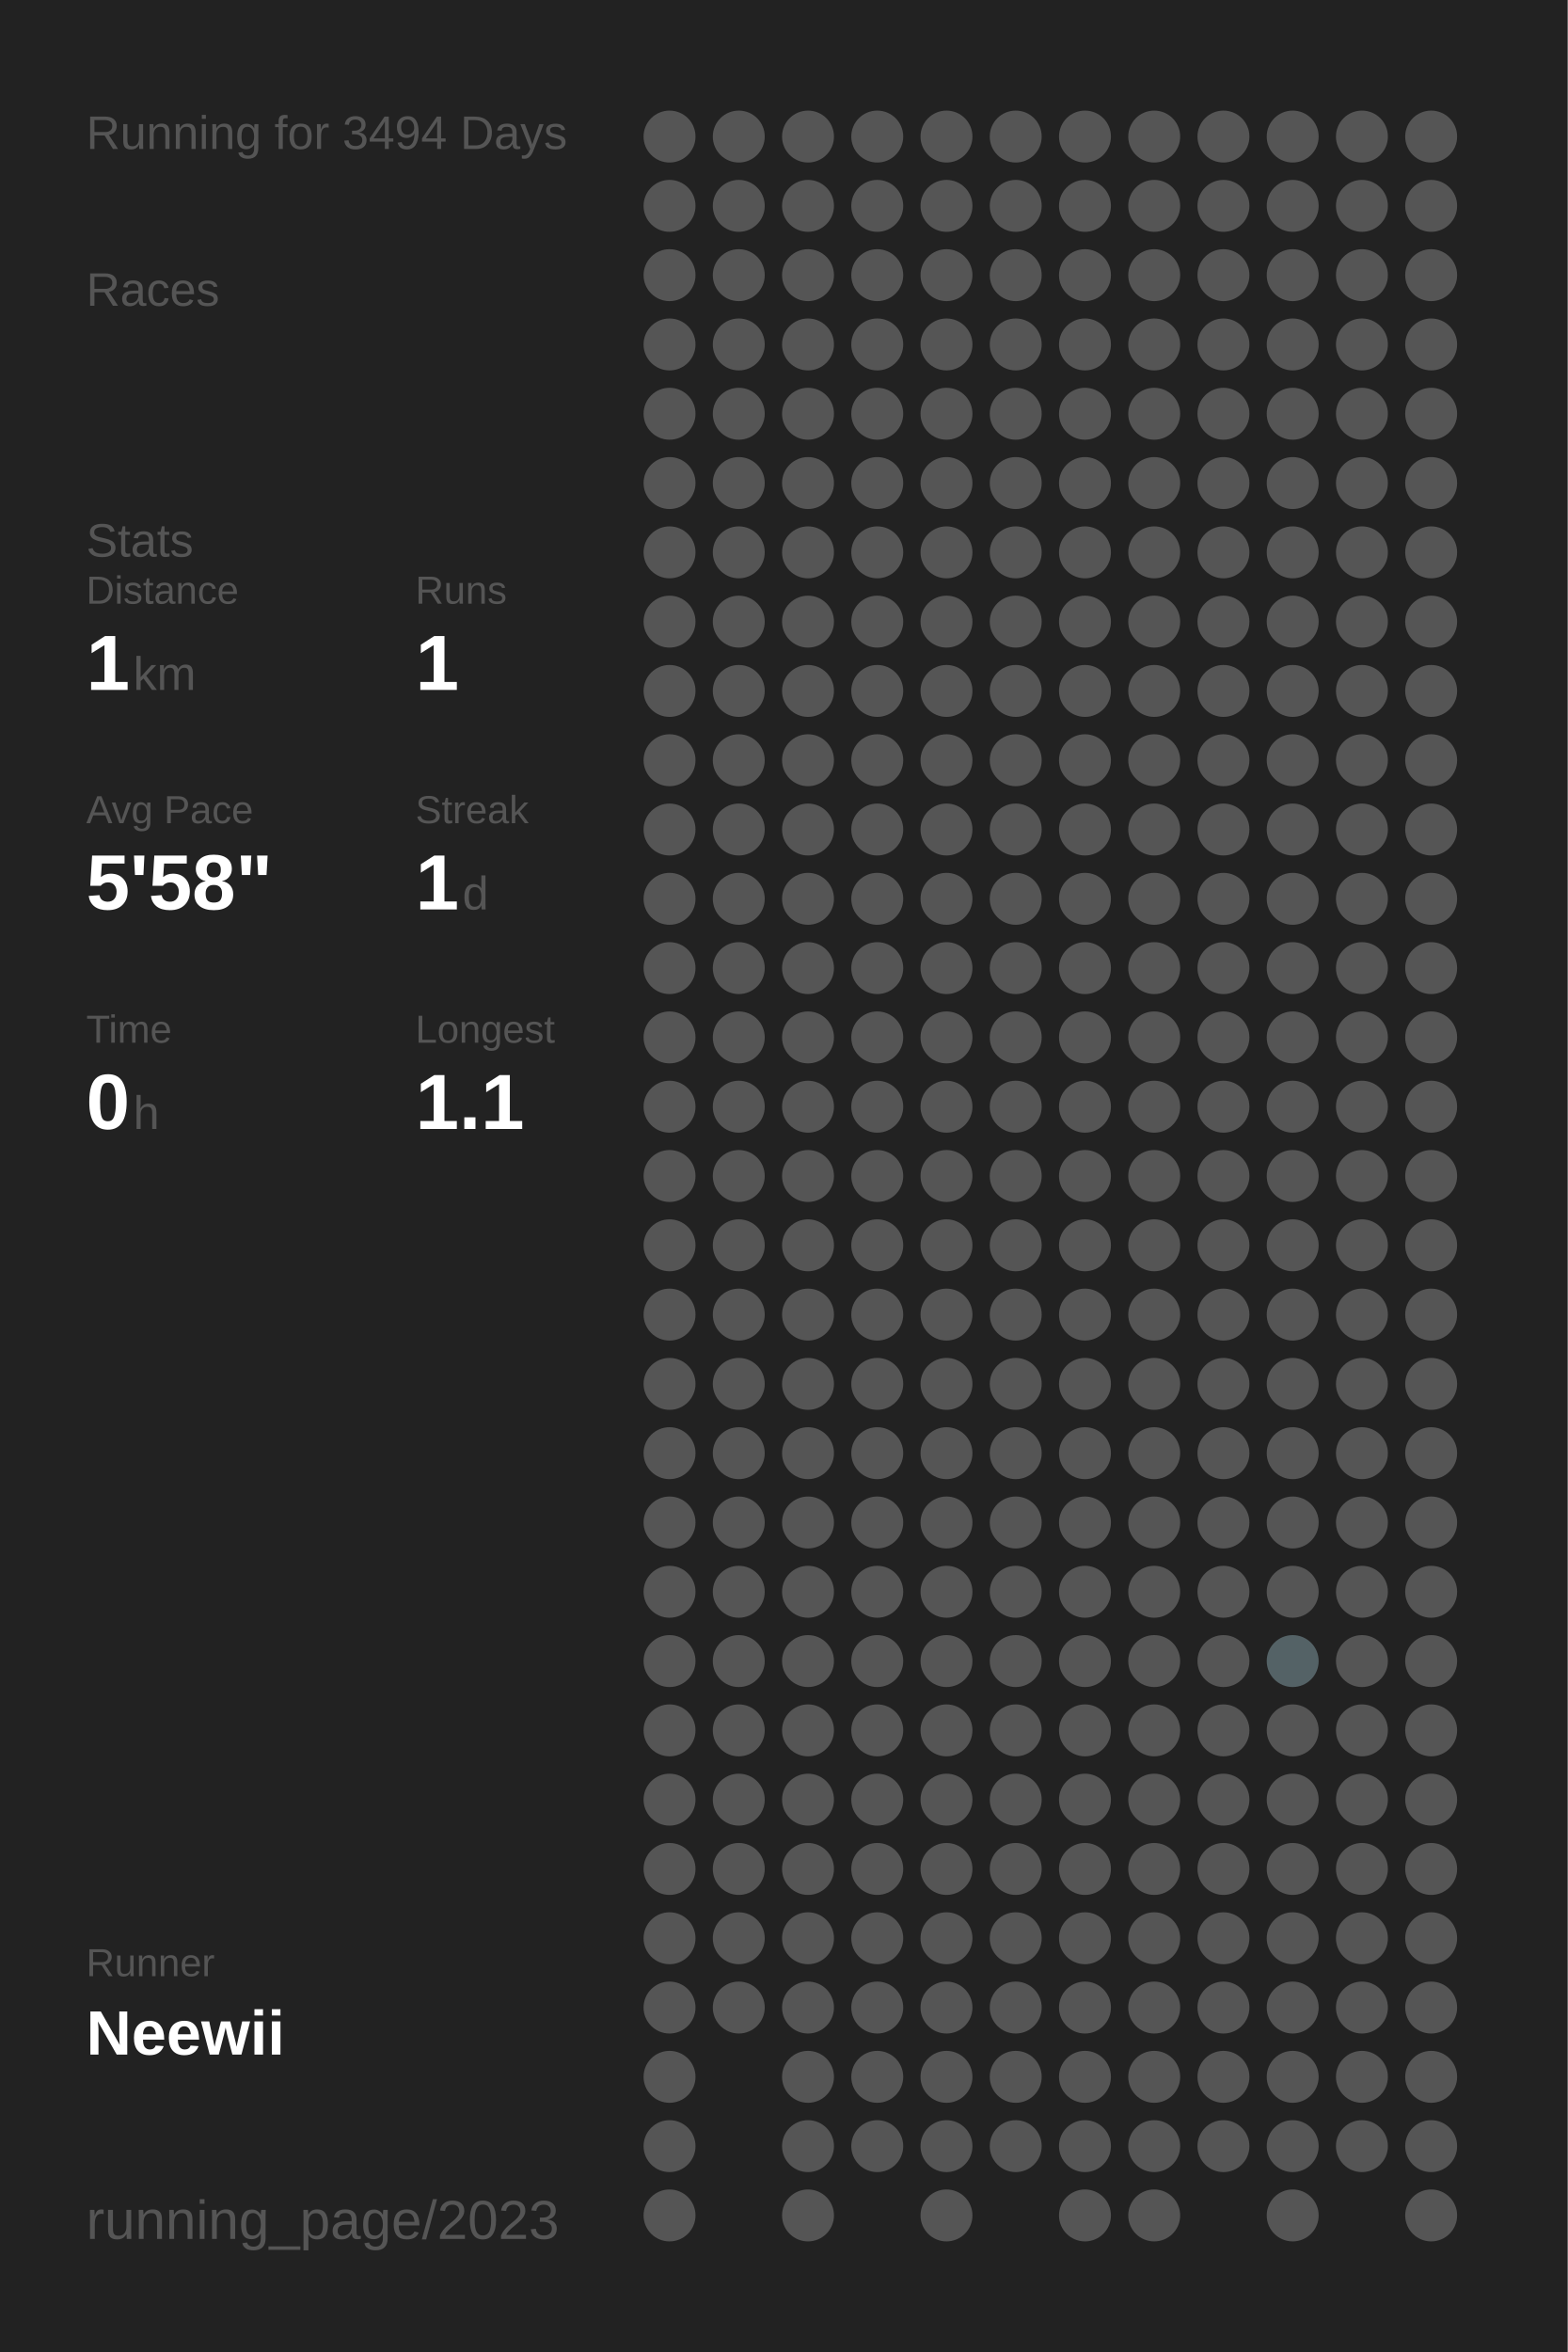
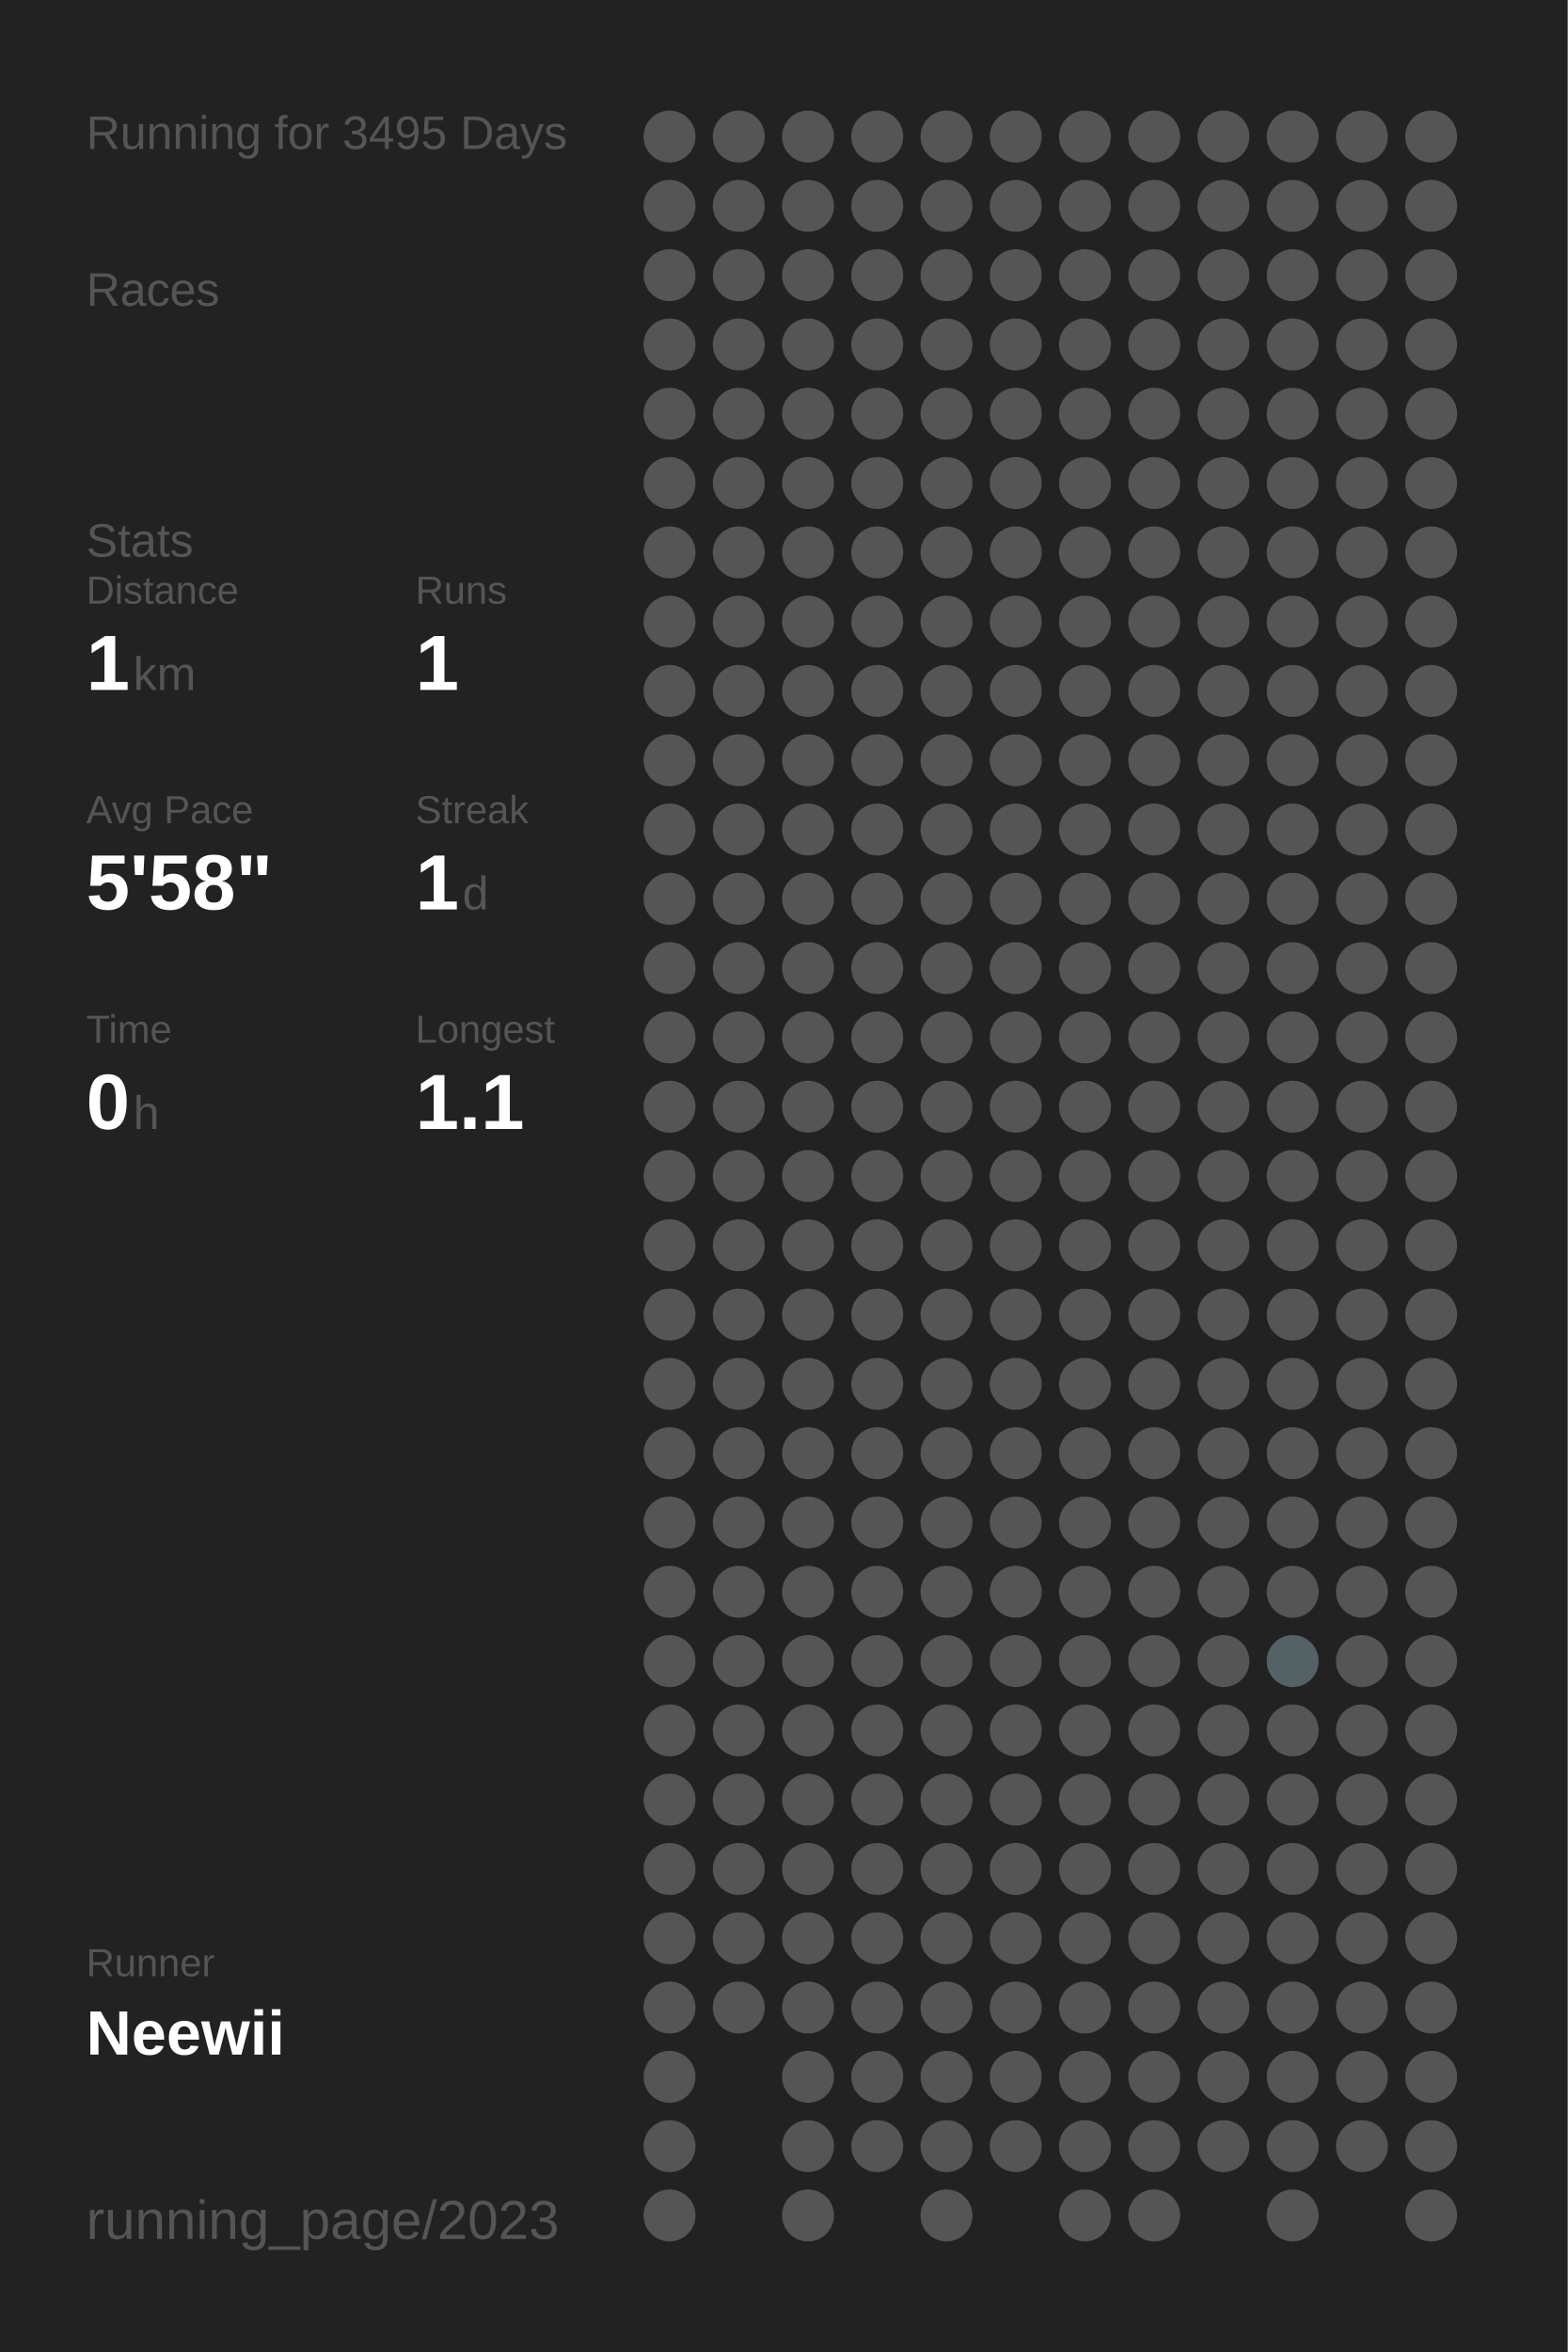
<svg xmlns="http://www.w3.org/2000/svg" baseProfile="full" height="300mm" version="1.1" viewBox="0,0,200,300" width="200mm">
  <defs />
  <rect fill="#222222" height="300" width="200" x="0" y="0" />
-   <text fill="#555555" style="font-size:6px; font-family:Arial;" x="11" y="19">Running for 3494 Days</text>
+   <text fill="#555555" style="font-size:6px; font-family:Arial;" x="11" y="19">Running for 3495 Days</text>
  <text fill="#555555" style="font-size:6px; font-family:Arial;" x="11" y="39">Races</text>
  <text fill="#555555" style="font-size:6px; font-family:Arial;" x="11" y="71">Stats</text>
  <text fill="#555555" style="font-size:5px; font-family:Arial;" x="11" y="77">Distance</text>
  <text fill="#FFFFFF" style="font-size:10px; font-family:Arial; font-weight:bold;" x="11" y="88">1</text>
  <text fill="#555555" style="font-size:6px; font-family:Arial;" x="17" y="88">km</text>
  <text fill="#555555" style="font-size:5px; font-family:Arial;" x="53" y="77">Runs</text>
  <text fill="#FFFFFF" style="font-size:10px; font-family:Arial; font-weight:bold;" x="53" y="88">1</text>
  <text fill="#555555" style="font-size:5px; font-family:Arial;" x="11" y="105">Avg Pace</text>
  <text fill="#FFFFFF" style="font-size:10px; font-family:Arial; font-weight:bold;" x="11" y="116">5'58"</text>
  <text fill="#555555" style="font-size:5px; font-family:Arial;" x="53" y="105">Streak</text>
  <text fill="#FFFFFF" style="font-size:10px; font-family:Arial; font-weight:bold;" x="53" y="116">1</text>
  <text fill="#555555" style="font-size:6px; font-family:Arial;" x="59" y="116">d</text>
  <text fill="#555555" style="font-size:5px; font-family:Arial;" x="11" y="133">Time</text>
  <text fill="#FFFFFF" style="font-size:10px; font-family:Arial; font-weight:bold;" x="11" y="144">0</text>
  <text fill="#555555" style="font-size:6px; font-family:Arial;" x="17" y="144">h</text>
  <text fill="#555555" style="font-size:5px; font-family:Arial;" x="53" y="133">Longest</text>
  <text fill="#FFFFFF" style="font-size:10px; font-family:Arial; font-weight:bold;" x="53" y="144">1.1</text>
  <text fill="#555555" style="font-size:5px; font-family:Arial;" x="11" y="252.065">Runner</text>
  <text fill="#FFFFFF" style="font-size:8px; font-family:Arial; font-weight:bold;" x="11" y="262.065">Neewii</text>
  <text fill="#555555" style="font-size:7px; font-family:Arial;" x="11" y="285.581">running_page/2023</text>
  <circle cx="85.417" cy="17.419" fill="#555555" r="3.312" />
  <circle cx="85.417" cy="26.258" fill="#555555" r="3.312" />
  <circle cx="85.417" cy="35.097" fill="#555555" r="3.312" />
  <circle cx="85.417" cy="43.935" fill="#555555" r="3.312" />
  <circle cx="85.417" cy="52.774" fill="#555555" r="3.312" />
  <circle cx="85.417" cy="61.613" fill="#555555" r="3.312" />
  <circle cx="85.417" cy="70.452" fill="#555555" r="3.312" />
  <circle cx="85.417" cy="79.29" fill="#555555" r="3.312" />
  <circle cx="85.417" cy="88.129" fill="#555555" r="3.312" />
  <circle cx="85.417" cy="96.968" fill="#555555" r="3.312" />
  <circle cx="85.417" cy="105.806" fill="#555555" r="3.312" />
  <circle cx="85.417" cy="114.645" fill="#555555" r="3.312" />
  <circle cx="85.417" cy="123.484" fill="#555555" r="3.312" />
  <circle cx="85.417" cy="132.323" fill="#555555" r="3.312" />
  <circle cx="85.417" cy="141.161" fill="#555555" r="3.312" />
  <circle cx="85.417" cy="150" fill="#555555" r="3.312" />
  <circle cx="85.417" cy="158.839" fill="#555555" r="3.312" />
  <circle cx="85.417" cy="167.677" fill="#555555" r="3.312" />
  <circle cx="85.417" cy="176.516" fill="#555555" r="3.312" />
  <circle cx="85.417" cy="185.355" fill="#555555" r="3.312" />
  <circle cx="85.417" cy="194.194" fill="#555555" r="3.312" />
  <circle cx="85.417" cy="203.032" fill="#555555" r="3.312" />
  <circle cx="85.417" cy="211.871" fill="#555555" r="3.312" />
  <circle cx="85.417" cy="220.71" fill="#555555" r="3.312" />
  <circle cx="85.417" cy="229.548" fill="#555555" r="3.312" />
  <circle cx="85.417" cy="238.387" fill="#555555" r="3.312" />
  <circle cx="85.417" cy="247.226" fill="#555555" r="3.312" />
  <circle cx="85.417" cy="256.065" fill="#555555" r="3.312" />
  <circle cx="85.417" cy="264.903" fill="#555555" r="3.312" />
  <circle cx="85.417" cy="273.742" fill="#555555" r="3.312" />
  <circle cx="85.417" cy="282.581" fill="#555555" r="3.312" />
  <circle cx="94.25" cy="17.419" fill="#555555" r="3.312" />
  <circle cx="94.25" cy="26.258" fill="#555555" r="3.312" />
  <circle cx="94.25" cy="35.097" fill="#555555" r="3.312" />
  <circle cx="94.25" cy="43.935" fill="#555555" r="3.312" />
  <circle cx="94.25" cy="52.774" fill="#555555" r="3.312" />
  <circle cx="94.25" cy="61.613" fill="#555555" r="3.312" />
  <circle cx="94.25" cy="70.452" fill="#555555" r="3.312" />
  <circle cx="94.25" cy="79.29" fill="#555555" r="3.312" />
  <circle cx="94.25" cy="88.129" fill="#555555" r="3.312" />
  <circle cx="94.25" cy="96.968" fill="#555555" r="3.312" />
  <circle cx="94.25" cy="105.806" fill="#555555" r="3.312" />
  <circle cx="94.25" cy="114.645" fill="#555555" r="3.312" />
  <circle cx="94.25" cy="123.484" fill="#555555" r="3.312" />
  <circle cx="94.25" cy="132.323" fill="#555555" r="3.312" />
  <circle cx="94.25" cy="141.161" fill="#555555" r="3.312" />
  <circle cx="94.25" cy="150" fill="#555555" r="3.312" />
  <circle cx="94.25" cy="158.839" fill="#555555" r="3.312" />
  <circle cx="94.25" cy="167.677" fill="#555555" r="3.312" />
  <circle cx="94.25" cy="176.516" fill="#555555" r="3.312" />
  <circle cx="94.25" cy="185.355" fill="#555555" r="3.312" />
  <circle cx="94.25" cy="194.194" fill="#555555" r="3.312" />
  <circle cx="94.25" cy="203.032" fill="#555555" r="3.312" />
  <circle cx="94.25" cy="211.871" fill="#555555" r="3.312" />
  <circle cx="94.25" cy="220.71" fill="#555555" r="3.312" />
  <circle cx="94.25" cy="229.548" fill="#555555" r="3.312" />
  <circle cx="94.25" cy="238.387" fill="#555555" r="3.312" />
  <circle cx="94.25" cy="247.226" fill="#555555" r="3.312" />
  <circle cx="94.25" cy="256.065" fill="#555555" r="3.312" />
  <circle cx="103.083" cy="17.419" fill="#555555" r="3.312" />
  <circle cx="103.083" cy="26.258" fill="#555555" r="3.312" />
  <circle cx="103.083" cy="35.097" fill="#555555" r="3.312" />
  <circle cx="103.083" cy="43.935" fill="#555555" r="3.312" />
  <circle cx="103.083" cy="52.774" fill="#555555" r="3.312" />
  <circle cx="103.083" cy="61.613" fill="#555555" r="3.312" />
  <circle cx="103.083" cy="70.452" fill="#555555" r="3.312" />
  <circle cx="103.083" cy="79.29" fill="#555555" r="3.312" />
  <circle cx="103.083" cy="88.129" fill="#555555" r="3.312" />
  <circle cx="103.083" cy="96.968" fill="#555555" r="3.312" />
  <circle cx="103.083" cy="105.806" fill="#555555" r="3.312" />
  <circle cx="103.083" cy="114.645" fill="#555555" r="3.312" />
  <circle cx="103.083" cy="123.484" fill="#555555" r="3.312" />
  <circle cx="103.083" cy="132.323" fill="#555555" r="3.312" />
  <circle cx="103.083" cy="141.161" fill="#555555" r="3.312" />
  <circle cx="103.083" cy="150" fill="#555555" r="3.312" />
  <circle cx="103.083" cy="158.839" fill="#555555" r="3.312" />
  <circle cx="103.083" cy="167.677" fill="#555555" r="3.312" />
  <circle cx="103.083" cy="176.516" fill="#555555" r="3.312" />
  <circle cx="103.083" cy="185.355" fill="#555555" r="3.312" />
  <circle cx="103.083" cy="194.194" fill="#555555" r="3.312" />
  <circle cx="103.083" cy="203.032" fill="#555555" r="3.312" />
  <circle cx="103.083" cy="211.871" fill="#555555" r="3.312" />
  <circle cx="103.083" cy="220.71" fill="#555555" r="3.312" />
  <circle cx="103.083" cy="229.548" fill="#555555" r="3.312" />
  <circle cx="103.083" cy="238.387" fill="#555555" r="3.312" />
  <circle cx="103.083" cy="247.226" fill="#555555" r="3.312" />
  <circle cx="103.083" cy="256.065" fill="#555555" r="3.312" />
  <circle cx="103.083" cy="264.903" fill="#555555" r="3.312" />
  <circle cx="103.083" cy="273.742" fill="#555555" r="3.312" />
  <circle cx="103.083" cy="282.581" fill="#555555" r="3.312" />
  <circle cx="111.917" cy="17.419" fill="#555555" r="3.312" />
  <circle cx="111.917" cy="26.258" fill="#555555" r="3.312" />
  <circle cx="111.917" cy="35.097" fill="#555555" r="3.312" />
  <circle cx="111.917" cy="43.935" fill="#555555" r="3.312" />
  <circle cx="111.917" cy="52.774" fill="#555555" r="3.312" />
  <circle cx="111.917" cy="61.613" fill="#555555" r="3.312" />
  <circle cx="111.917" cy="70.452" fill="#555555" r="3.312" />
  <circle cx="111.917" cy="79.29" fill="#555555" r="3.312" />
  <circle cx="111.917" cy="88.129" fill="#555555" r="3.312" />
  <circle cx="111.917" cy="96.968" fill="#555555" r="3.312" />
  <circle cx="111.917" cy="105.806" fill="#555555" r="3.312" />
  <circle cx="111.917" cy="114.645" fill="#555555" r="3.312" />
  <circle cx="111.917" cy="123.484" fill="#555555" r="3.312" />
  <circle cx="111.917" cy="132.323" fill="#555555" r="3.312" />
  <circle cx="111.917" cy="141.161" fill="#555555" r="3.312" />
  <circle cx="111.917" cy="150" fill="#555555" r="3.312" />
  <circle cx="111.917" cy="158.839" fill="#555555" r="3.312" />
  <circle cx="111.917" cy="167.677" fill="#555555" r="3.312" />
  <circle cx="111.917" cy="176.516" fill="#555555" r="3.312" />
  <circle cx="111.917" cy="185.355" fill="#555555" r="3.312" />
  <circle cx="111.917" cy="194.194" fill="#555555" r="3.312" />
  <circle cx="111.917" cy="203.032" fill="#555555" r="3.312" />
  <circle cx="111.917" cy="211.871" fill="#555555" r="3.312" />
  <circle cx="111.917" cy="220.71" fill="#555555" r="3.312" />
  <circle cx="111.917" cy="229.548" fill="#555555" r="3.312" />
  <circle cx="111.917" cy="238.387" fill="#555555" r="3.312" />
  <circle cx="111.917" cy="247.226" fill="#555555" r="3.312" />
  <circle cx="111.917" cy="256.065" fill="#555555" r="3.312" />
  <circle cx="111.917" cy="264.903" fill="#555555" r="3.312" />
  <circle cx="111.917" cy="273.742" fill="#555555" r="3.312" />
  <circle cx="120.75" cy="17.419" fill="#555555" r="3.312" />
  <circle cx="120.75" cy="26.258" fill="#555555" r="3.312" />
  <circle cx="120.75" cy="35.097" fill="#555555" r="3.312" />
  <circle cx="120.75" cy="43.935" fill="#555555" r="3.312" />
  <circle cx="120.75" cy="52.774" fill="#555555" r="3.312" />
  <circle cx="120.75" cy="61.613" fill="#555555" r="3.312" />
  <circle cx="120.75" cy="70.452" fill="#555555" r="3.312" />
  <circle cx="120.75" cy="79.29" fill="#555555" r="3.312" />
  <circle cx="120.75" cy="88.129" fill="#555555" r="3.312" />
  <circle cx="120.75" cy="96.968" fill="#555555" r="3.312" />
  <circle cx="120.75" cy="105.806" fill="#555555" r="3.312" />
  <circle cx="120.75" cy="114.645" fill="#555555" r="3.312" />
  <circle cx="120.75" cy="123.484" fill="#555555" r="3.312" />
  <circle cx="120.75" cy="132.323" fill="#555555" r="3.312" />
  <circle cx="120.75" cy="141.161" fill="#555555" r="3.312" />
  <circle cx="120.75" cy="150" fill="#555555" r="3.312" />
  <circle cx="120.75" cy="158.839" fill="#555555" r="3.312" />
  <circle cx="120.75" cy="167.677" fill="#555555" r="3.312" />
  <circle cx="120.75" cy="176.516" fill="#555555" r="3.312" />
  <circle cx="120.75" cy="185.355" fill="#555555" r="3.312" />
  <circle cx="120.75" cy="194.194" fill="#555555" r="3.312" />
  <circle cx="120.75" cy="203.032" fill="#555555" r="3.312" />
  <circle cx="120.75" cy="211.871" fill="#555555" r="3.312" />
  <circle cx="120.75" cy="220.71" fill="#555555" r="3.312" />
  <circle cx="120.75" cy="229.548" fill="#555555" r="3.312" />
  <circle cx="120.75" cy="238.387" fill="#555555" r="3.312" />
  <circle cx="120.75" cy="247.226" fill="#555555" r="3.312" />
  <circle cx="120.75" cy="256.065" fill="#555555" r="3.312" />
  <circle cx="120.75" cy="264.903" fill="#555555" r="3.312" />
  <circle cx="120.75" cy="273.742" fill="#555555" r="3.312" />
  <circle cx="120.75" cy="282.581" fill="#555555" r="3.312" />
  <circle cx="129.583" cy="17.419" fill="#555555" r="3.312" />
  <circle cx="129.583" cy="26.258" fill="#555555" r="3.312" />
  <circle cx="129.583" cy="35.097" fill="#555555" r="3.312" />
  <circle cx="129.583" cy="43.935" fill="#555555" r="3.312" />
  <circle cx="129.583" cy="52.774" fill="#555555" r="3.312" />
  <circle cx="129.583" cy="61.613" fill="#555555" r="3.312" />
  <circle cx="129.583" cy="70.452" fill="#555555" r="3.312" />
  <circle cx="129.583" cy="79.29" fill="#555555" r="3.312" />
  <circle cx="129.583" cy="88.129" fill="#555555" r="3.312" />
  <circle cx="129.583" cy="96.968" fill="#555555" r="3.312" />
  <circle cx="129.583" cy="105.806" fill="#555555" r="3.312" />
  <circle cx="129.583" cy="114.645" fill="#555555" r="3.312" />
  <circle cx="129.583" cy="123.484" fill="#555555" r="3.312" />
  <circle cx="129.583" cy="132.323" fill="#555555" r="3.312" />
  <circle cx="129.583" cy="141.161" fill="#555555" r="3.312" />
  <circle cx="129.583" cy="150" fill="#555555" r="3.312" />
  <circle cx="129.583" cy="158.839" fill="#555555" r="3.312" />
  <circle cx="129.583" cy="167.677" fill="#555555" r="3.312" />
  <circle cx="129.583" cy="176.516" fill="#555555" r="3.312" />
  <circle cx="129.583" cy="185.355" fill="#555555" r="3.312" />
  <circle cx="129.583" cy="194.194" fill="#555555" r="3.312" />
  <circle cx="129.583" cy="203.032" fill="#555555" r="3.312" />
  <circle cx="129.583" cy="211.871" fill="#555555" r="3.312" />
  <circle cx="129.583" cy="220.71" fill="#555555" r="3.312" />
  <circle cx="129.583" cy="229.548" fill="#555555" r="3.312" />
  <circle cx="129.583" cy="238.387" fill="#555555" r="3.312" />
  <circle cx="129.583" cy="247.226" fill="#555555" r="3.312" />
  <circle cx="129.583" cy="256.065" fill="#555555" r="3.312" />
  <circle cx="129.583" cy="264.903" fill="#555555" r="3.312" />
  <circle cx="129.583" cy="273.742" fill="#555555" r="3.312" />
  <circle cx="138.417" cy="17.419" fill="#555555" r="3.312" />
  <circle cx="138.417" cy="26.258" fill="#555555" r="3.312" />
  <circle cx="138.417" cy="35.097" fill="#555555" r="3.312" />
  <circle cx="138.417" cy="43.935" fill="#555555" r="3.312" />
  <circle cx="138.417" cy="52.774" fill="#555555" r="3.312" />
  <circle cx="138.417" cy="61.613" fill="#555555" r="3.312" />
  <circle cx="138.417" cy="70.452" fill="#555555" r="3.312" />
  <circle cx="138.417" cy="79.29" fill="#555555" r="3.312" />
  <circle cx="138.417" cy="88.129" fill="#555555" r="3.312" />
  <circle cx="138.417" cy="96.968" fill="#555555" r="3.312" />
  <circle cx="138.417" cy="105.806" fill="#555555" r="3.312" />
  <circle cx="138.417" cy="114.645" fill="#555555" r="3.312" />
  <circle cx="138.417" cy="123.484" fill="#555555" r="3.312" />
  <circle cx="138.417" cy="132.323" fill="#555555" r="3.312" />
  <circle cx="138.417" cy="141.161" fill="#555555" r="3.312" />
  <circle cx="138.417" cy="150" fill="#555555" r="3.312" />
  <circle cx="138.417" cy="158.839" fill="#555555" r="3.312" />
  <circle cx="138.417" cy="167.677" fill="#555555" r="3.312" />
  <circle cx="138.417" cy="176.516" fill="#555555" r="3.312" />
  <circle cx="138.417" cy="185.355" fill="#555555" r="3.312" />
  <circle cx="138.417" cy="194.194" fill="#555555" r="3.312" />
  <circle cx="138.417" cy="203.032" fill="#555555" r="3.312" />
  <circle cx="138.417" cy="211.871" fill="#555555" r="3.312" />
  <circle cx="138.417" cy="220.71" fill="#555555" r="3.312" />
  <circle cx="138.417" cy="229.548" fill="#555555" r="3.312" />
  <circle cx="138.417" cy="238.387" fill="#555555" r="3.312" />
  <circle cx="138.417" cy="247.226" fill="#555555" r="3.312" />
  <circle cx="138.417" cy="256.065" fill="#555555" r="3.312" />
  <circle cx="138.417" cy="264.903" fill="#555555" r="3.312" />
  <circle cx="138.417" cy="273.742" fill="#555555" r="3.312" />
  <circle cx="138.417" cy="282.581" fill="#555555" r="3.312" />
  <circle cx="147.25" cy="17.419" fill="#555555" r="3.312" />
  <circle cx="147.25" cy="26.258" fill="#555555" r="3.312" />
  <circle cx="147.25" cy="35.097" fill="#555555" r="3.312" />
  <circle cx="147.25" cy="43.935" fill="#555555" r="3.312" />
  <circle cx="147.25" cy="52.774" fill="#555555" r="3.312" />
  <circle cx="147.25" cy="61.613" fill="#555555" r="3.312" />
  <circle cx="147.25" cy="70.452" fill="#555555" r="3.312" />
  <circle cx="147.25" cy="79.29" fill="#555555" r="3.312" />
  <circle cx="147.25" cy="88.129" fill="#555555" r="3.312" />
  <circle cx="147.25" cy="96.968" fill="#555555" r="3.312" />
  <circle cx="147.25" cy="105.806" fill="#555555" r="3.312" />
  <circle cx="147.25" cy="114.645" fill="#555555" r="3.312" />
  <circle cx="147.25" cy="123.484" fill="#555555" r="3.312" />
  <circle cx="147.25" cy="132.323" fill="#555555" r="3.312" />
  <circle cx="147.25" cy="141.161" fill="#555555" r="3.312" />
  <circle cx="147.25" cy="150" fill="#555555" r="3.312" />
  <circle cx="147.25" cy="158.839" fill="#555555" r="3.312" />
  <circle cx="147.25" cy="167.677" fill="#555555" r="3.312" />
  <circle cx="147.25" cy="176.516" fill="#555555" r="3.312" />
  <circle cx="147.25" cy="185.355" fill="#555555" r="3.312" />
  <circle cx="147.25" cy="194.194" fill="#555555" r="3.312" />
  <circle cx="147.25" cy="203.032" fill="#555555" r="3.312" />
  <circle cx="147.25" cy="211.871" fill="#555555" r="3.312" />
  <circle cx="147.25" cy="220.71" fill="#555555" r="3.312" />
  <circle cx="147.25" cy="229.548" fill="#555555" r="3.312" />
  <circle cx="147.25" cy="238.387" fill="#555555" r="3.312" />
  <circle cx="147.25" cy="247.226" fill="#555555" r="3.312" />
  <circle cx="147.25" cy="256.065" fill="#555555" r="3.312" />
  <circle cx="147.25" cy="264.903" fill="#555555" r="3.312" />
  <circle cx="147.25" cy="273.742" fill="#555555" r="3.312" />
  <circle cx="147.25" cy="282.581" fill="#555555" r="3.312" />
  <circle cx="156.083" cy="17.419" fill="#555555" r="3.312" />
  <circle cx="156.083" cy="26.258" fill="#555555" r="3.312" />
  <circle cx="156.083" cy="35.097" fill="#555555" r="3.312" />
  <circle cx="156.083" cy="43.935" fill="#555555" r="3.312" />
  <circle cx="156.083" cy="52.774" fill="#555555" r="3.312" />
  <circle cx="156.083" cy="61.613" fill="#555555" r="3.312" />
  <circle cx="156.083" cy="70.452" fill="#555555" r="3.312" />
  <circle cx="156.083" cy="79.29" fill="#555555" r="3.312" />
  <circle cx="156.083" cy="88.129" fill="#555555" r="3.312" />
  <circle cx="156.083" cy="96.968" fill="#555555" r="3.312" />
  <circle cx="156.083" cy="105.806" fill="#555555" r="3.312" />
  <circle cx="156.083" cy="114.645" fill="#555555" r="3.312" />
  <circle cx="156.083" cy="123.484" fill="#555555" r="3.312" />
  <circle cx="156.083" cy="132.323" fill="#555555" r="3.312" />
  <circle cx="156.083" cy="141.161" fill="#555555" r="3.312" />
  <circle cx="156.083" cy="150" fill="#555555" r="3.312" />
  <circle cx="156.083" cy="158.839" fill="#555555" r="3.312" />
  <circle cx="156.083" cy="167.677" fill="#555555" r="3.312" />
  <circle cx="156.083" cy="176.516" fill="#555555" r="3.312" />
  <circle cx="156.083" cy="185.355" fill="#555555" r="3.312" />
  <circle cx="156.083" cy="194.194" fill="#555555" r="3.312" />
  <circle cx="156.083" cy="203.032" fill="#555555" r="3.312" />
  <circle cx="156.083" cy="211.871" fill="#555555" r="3.312" />
  <circle cx="156.083" cy="220.71" fill="#555555" r="3.312" />
  <circle cx="156.083" cy="229.548" fill="#555555" r="3.312" />
  <circle cx="156.083" cy="238.387" fill="#555555" r="3.312" />
  <circle cx="156.083" cy="247.226" fill="#555555" r="3.312" />
  <circle cx="156.083" cy="256.065" fill="#555555" r="3.312" />
  <circle cx="156.083" cy="264.903" fill="#555555" r="3.312" />
  <circle cx="156.083" cy="273.742" fill="#555555" r="3.312" />
  <circle cx="164.917" cy="17.419" fill="#555555" r="3.312" />
  <circle cx="164.917" cy="26.258" fill="#555555" r="3.312" />
  <circle cx="164.917" cy="35.097" fill="#555555" r="3.312" />
  <circle cx="164.917" cy="43.935" fill="#555555" r="3.312" />
  <circle cx="164.917" cy="52.774" fill="#555555" r="3.312" />
  <circle cx="164.917" cy="61.613" fill="#555555" r="3.312" />
  <circle cx="164.917" cy="70.452" fill="#555555" r="3.312" />
  <circle cx="164.917" cy="79.29" fill="#555555" r="3.312" />
  <circle cx="164.917" cy="88.129" fill="#555555" r="3.312" />
  <circle cx="164.917" cy="96.968" fill="#555555" r="3.312" />
  <circle cx="164.917" cy="105.806" fill="#555555" r="3.312" />
  <circle cx="164.917" cy="114.645" fill="#555555" r="3.312" />
  <circle cx="164.917" cy="123.484" fill="#555555" r="3.312" />
  <circle cx="164.917" cy="132.323" fill="#555555" r="3.312" />
  <circle cx="164.917" cy="141.161" fill="#555555" r="3.312" />
  <circle cx="164.917" cy="150" fill="#555555" r="3.312" />
  <circle cx="164.917" cy="158.839" fill="#555555" r="3.312" />
  <circle cx="164.917" cy="167.677" fill="#555555" r="3.312" />
  <circle cx="164.917" cy="176.516" fill="#555555" r="3.312" />
  <circle cx="164.917" cy="185.355" fill="#555555" r="3.312" />
  <circle cx="164.917" cy="194.194" fill="#555555" r="3.312" />
  <circle cx="164.917" cy="203.032" fill="#555555" r="3.312" />
  <circle cx="164.917" cy="211.871" fill="#546266" r="3.312" />
  <circle cx="164.917" cy="220.71" fill="#555555" r="3.312" />
  <circle cx="164.917" cy="229.548" fill="#555555" r="3.312" />
  <circle cx="164.917" cy="238.387" fill="#555555" r="3.312" />
  <circle cx="164.917" cy="247.226" fill="#555555" r="3.312" />
  <circle cx="164.917" cy="256.065" fill="#555555" r="3.312" />
  <circle cx="164.917" cy="264.903" fill="#555555" r="3.312" />
  <circle cx="164.917" cy="273.742" fill="#555555" r="3.312" />
  <circle cx="164.917" cy="282.581" fill="#555555" r="3.312" />
  <circle cx="173.75" cy="17.419" fill="#555555" r="3.312" />
  <circle cx="173.75" cy="26.258" fill="#555555" r="3.312" />
  <circle cx="173.75" cy="35.097" fill="#555555" r="3.312" />
  <circle cx="173.75" cy="43.935" fill="#555555" r="3.312" />
  <circle cx="173.75" cy="52.774" fill="#555555" r="3.312" />
  <circle cx="173.75" cy="61.613" fill="#555555" r="3.312" />
  <circle cx="173.75" cy="70.452" fill="#555555" r="3.312" />
  <circle cx="173.75" cy="79.29" fill="#555555" r="3.312" />
  <circle cx="173.75" cy="88.129" fill="#555555" r="3.312" />
  <circle cx="173.75" cy="96.968" fill="#555555" r="3.312" />
  <circle cx="173.75" cy="105.806" fill="#555555" r="3.312" />
  <circle cx="173.75" cy="114.645" fill="#555555" r="3.312" />
  <circle cx="173.75" cy="123.484" fill="#555555" r="3.312" />
  <circle cx="173.75" cy="132.323" fill="#555555" r="3.312" />
  <circle cx="173.75" cy="141.161" fill="#555555" r="3.312" />
  <circle cx="173.75" cy="150" fill="#555555" r="3.312" />
  <circle cx="173.75" cy="158.839" fill="#555555" r="3.312" />
  <circle cx="173.75" cy="167.677" fill="#555555" r="3.312" />
  <circle cx="173.75" cy="176.516" fill="#555555" r="3.312" />
  <circle cx="173.75" cy="185.355" fill="#555555" r="3.312" />
  <circle cx="173.75" cy="194.194" fill="#555555" r="3.312" />
  <circle cx="173.75" cy="203.032" fill="#555555" r="3.312" />
  <circle cx="173.75" cy="211.871" fill="#555555" r="3.312" />
  <circle cx="173.75" cy="220.71" fill="#555555" r="3.312" />
  <circle cx="173.75" cy="229.548" fill="#555555" r="3.312" />
  <circle cx="173.75" cy="238.387" fill="#555555" r="3.312" />
  <circle cx="173.75" cy="247.226" fill="#555555" r="3.312" />
  <circle cx="173.75" cy="256.065" fill="#555555" r="3.312" />
  <circle cx="173.75" cy="264.903" fill="#555555" r="3.312" />
  <circle cx="173.75" cy="273.742" fill="#555555" r="3.312" />
  <circle cx="182.583" cy="17.419" fill="#555555" r="3.312" />
  <circle cx="182.583" cy="26.258" fill="#555555" r="3.312" />
  <circle cx="182.583" cy="35.097" fill="#555555" r="3.312" />
  <circle cx="182.583" cy="43.935" fill="#555555" r="3.312" />
  <circle cx="182.583" cy="52.774" fill="#555555" r="3.312" />
  <circle cx="182.583" cy="61.613" fill="#555555" r="3.312" />
  <circle cx="182.583" cy="70.452" fill="#555555" r="3.312" />
  <circle cx="182.583" cy="79.29" fill="#555555" r="3.312" />
  <circle cx="182.583" cy="88.129" fill="#555555" r="3.312" />
  <circle cx="182.583" cy="96.968" fill="#555555" r="3.312" />
  <circle cx="182.583" cy="105.806" fill="#555555" r="3.312" />
  <circle cx="182.583" cy="114.645" fill="#555555" r="3.312" />
  <circle cx="182.583" cy="123.484" fill="#555555" r="3.312" />
  <circle cx="182.583" cy="132.323" fill="#555555" r="3.312" />
  <circle cx="182.583" cy="141.161" fill="#555555" r="3.312" />
  <circle cx="182.583" cy="150" fill="#555555" r="3.312" />
  <circle cx="182.583" cy="158.839" fill="#555555" r="3.312" />
  <circle cx="182.583" cy="167.677" fill="#555555" r="3.312" />
  <circle cx="182.583" cy="176.516" fill="#555555" r="3.312" />
  <circle cx="182.583" cy="185.355" fill="#555555" r="3.312" />
  <circle cx="182.583" cy="194.194" fill="#555555" r="3.312" />
  <circle cx="182.583" cy="203.032" fill="#555555" r="3.312" />
  <circle cx="182.583" cy="211.871" fill="#555555" r="3.312" />
  <circle cx="182.583" cy="220.71" fill="#555555" r="3.312" />
  <circle cx="182.583" cy="229.548" fill="#555555" r="3.312" />
  <circle cx="182.583" cy="238.387" fill="#555555" r="3.312" />
  <circle cx="182.583" cy="247.226" fill="#555555" r="3.312" />
  <circle cx="182.583" cy="256.065" fill="#555555" r="3.312" />
  <circle cx="182.583" cy="264.903" fill="#555555" r="3.312" />
  <circle cx="182.583" cy="273.742" fill="#555555" r="3.312" />
  <circle cx="182.583" cy="282.581" fill="#555555" r="3.312" />
</svg>
